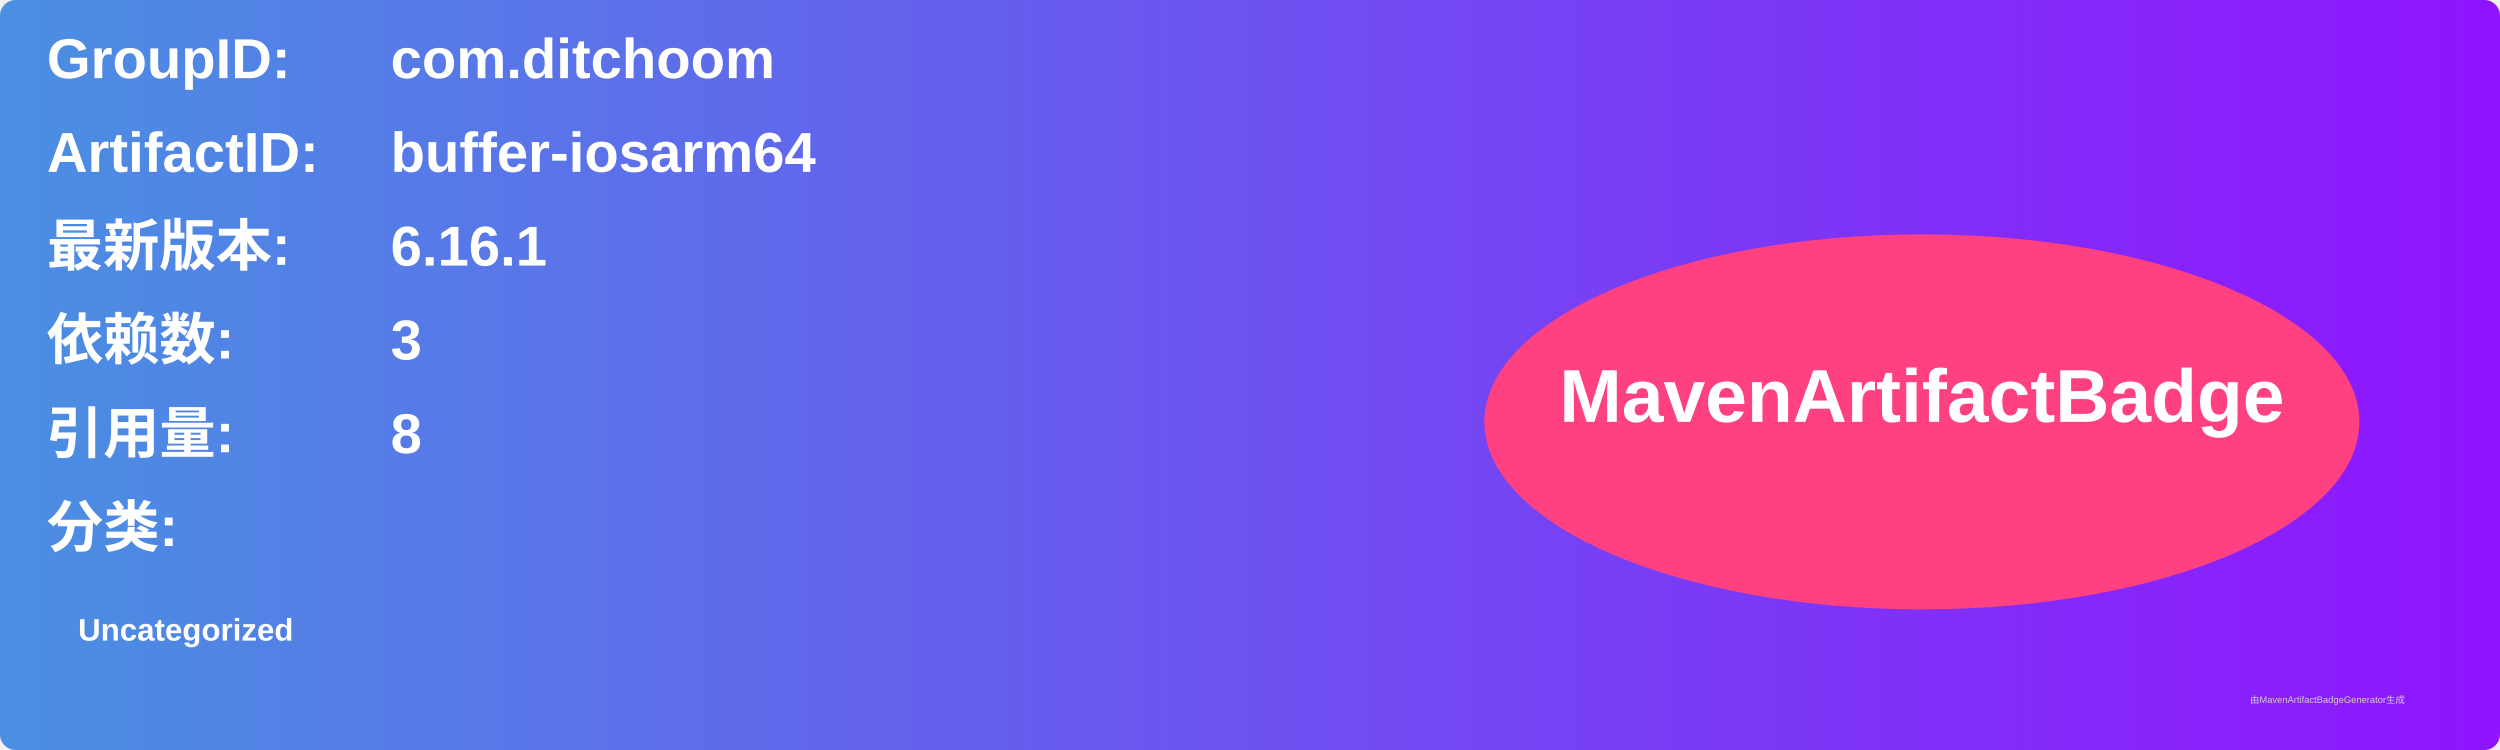
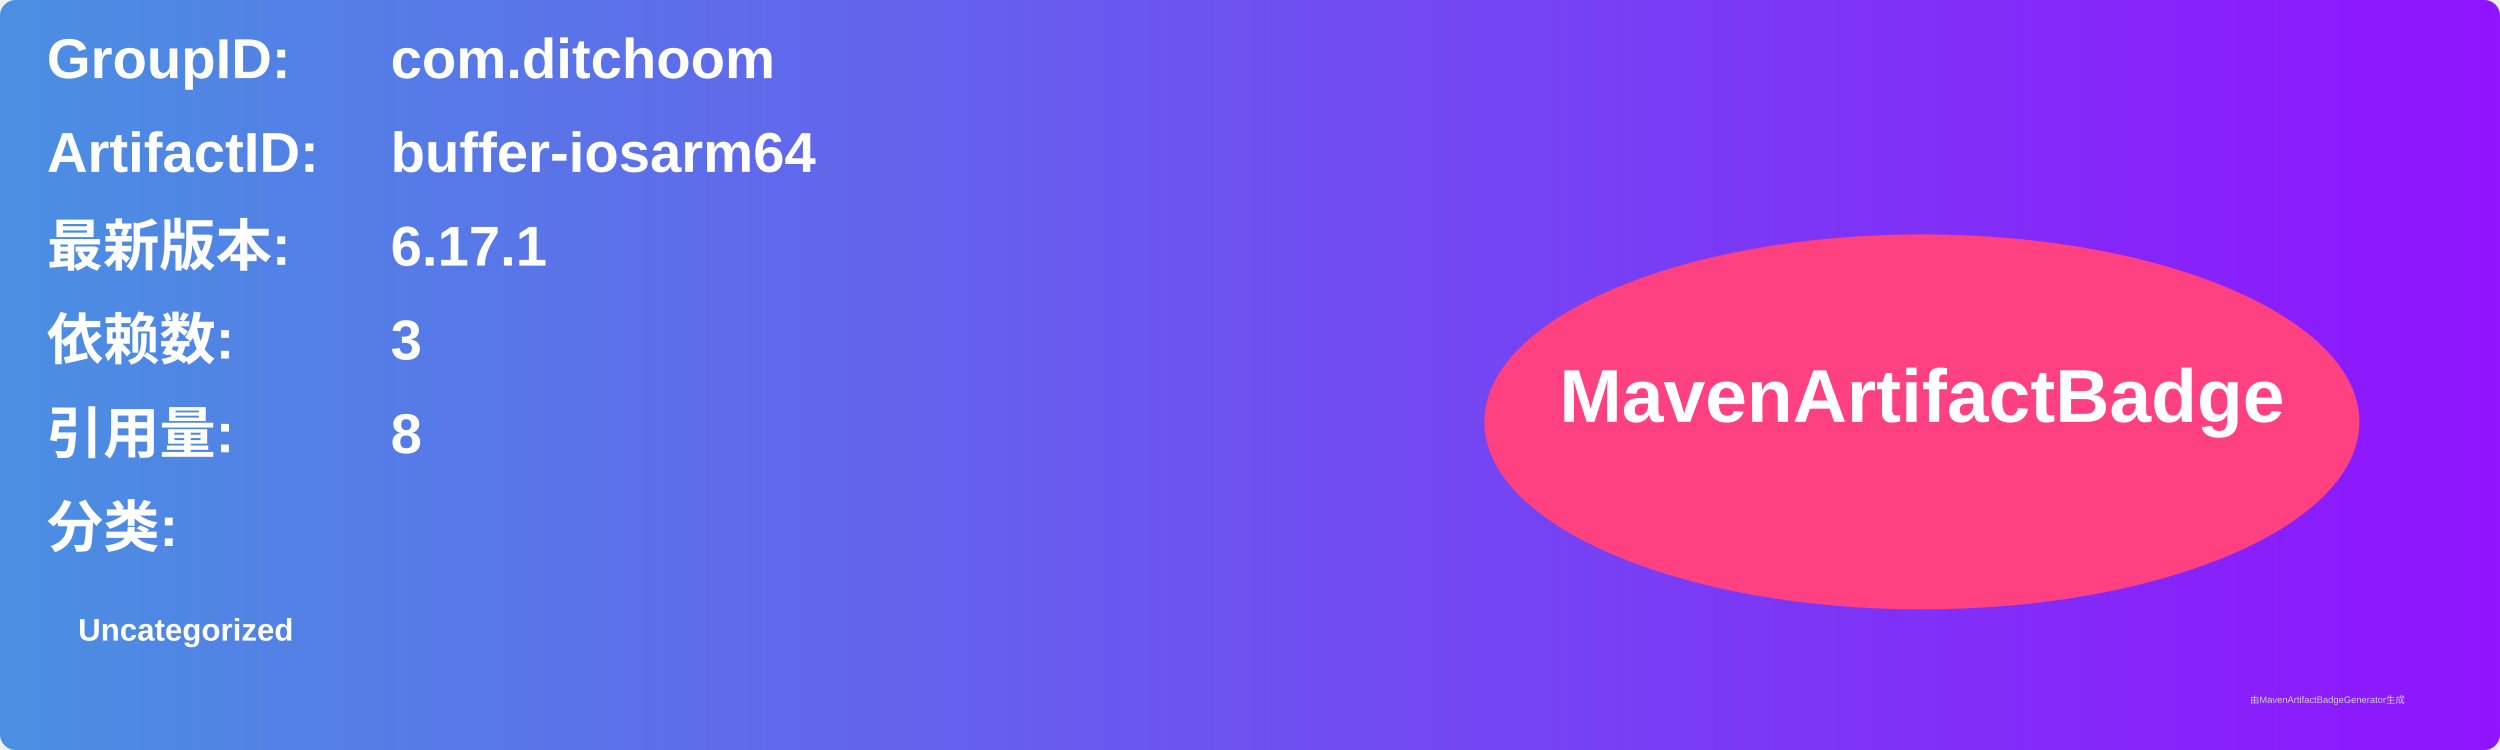
<svg xmlns="http://www.w3.org/2000/svg" width="800" height="240" viewBox="0 0 800 240">
  <linearGradient id="grad" x1="0%" y1="0%" x2="100%" y2="0%">
    <stop offset="0%" stop-color="#4a90e2" />
    <stop offset="100%" stop-color="#9013fe" />
  </linearGradient>
  <rect width="100%" height="100%" rx="5" ry="5" fill="url(#grad)" />
  <g transform="translate(15, 15)">
    <text x="0" y="10" font-family="Arial" font-size="18" fill="white" font-weight="bold" width="260">GroupID:</text>
    <text x="110" y="10" font-family="Arial" font-size="18" fill="white" font-weight="bold" width="460">com.ditchoom</text>
    <text x="0" y="40" font-family="Arial" font-size="18" fill="white" font-weight="bold" width="260">ArtifactID:</text>
    <text x="110" y="40" font-family="Arial" font-size="18" fill="white" font-weight="bold" width="460">buffer-iosarm64</text>
    <text x="0" y="70" font-family="Arial" font-size="18" fill="white" font-weight="bold">最新版本:</text>
    <text x="110" y="70" font-family="Arial" font-size="18" fill="white" font-weight="bold">
-       <tspan font-weight="bold">6.16.1</tspan>
+       <tspan font-weight="bold">6.17.1</tspan>
    </text>
    <text x="0" y="100" font-family="Arial" font-size="18" fill="white" font-weight="bold">依赖数: </text>
    <text x="110" y="100" font-family="Arial" font-size="18" fill="white">
      <tspan font-weight="bold">3</tspan>
    </text>
    <text x="0" y="130" font-family="Arial" font-size="18" fill="white" font-weight="bold">引用量: </text>
    <text x="110" y="130" font-family="Arial" font-size="18" fill="white">
      <tspan font-weight="bold">8</tspan>
    </text>
    <text x="0" y="160" font-family="Arial" font-size="18" fill="white" font-weight="bold">分类:</text>
    <text x="10" y="190" font-family="Arial" font-size="10" fill="white">
      <tspan font-weight="bold">Uncategorized</tspan>
    </text>
    <ellipse cx="600" cy="120" rx="140" ry="60" fill="#ff4081" />
    <text x="600" y="120" text-anchor="middle" font-family="Arial" font-size="24" fill="white" font-weight="bold">MavenArtifactBadge</text>
  </g>
  <text x="720" y="225" font-family="Arial" font-size="3" fill="#d0d0d0">由MavenArtifactBadgeGenerator生成</text>
</svg>
